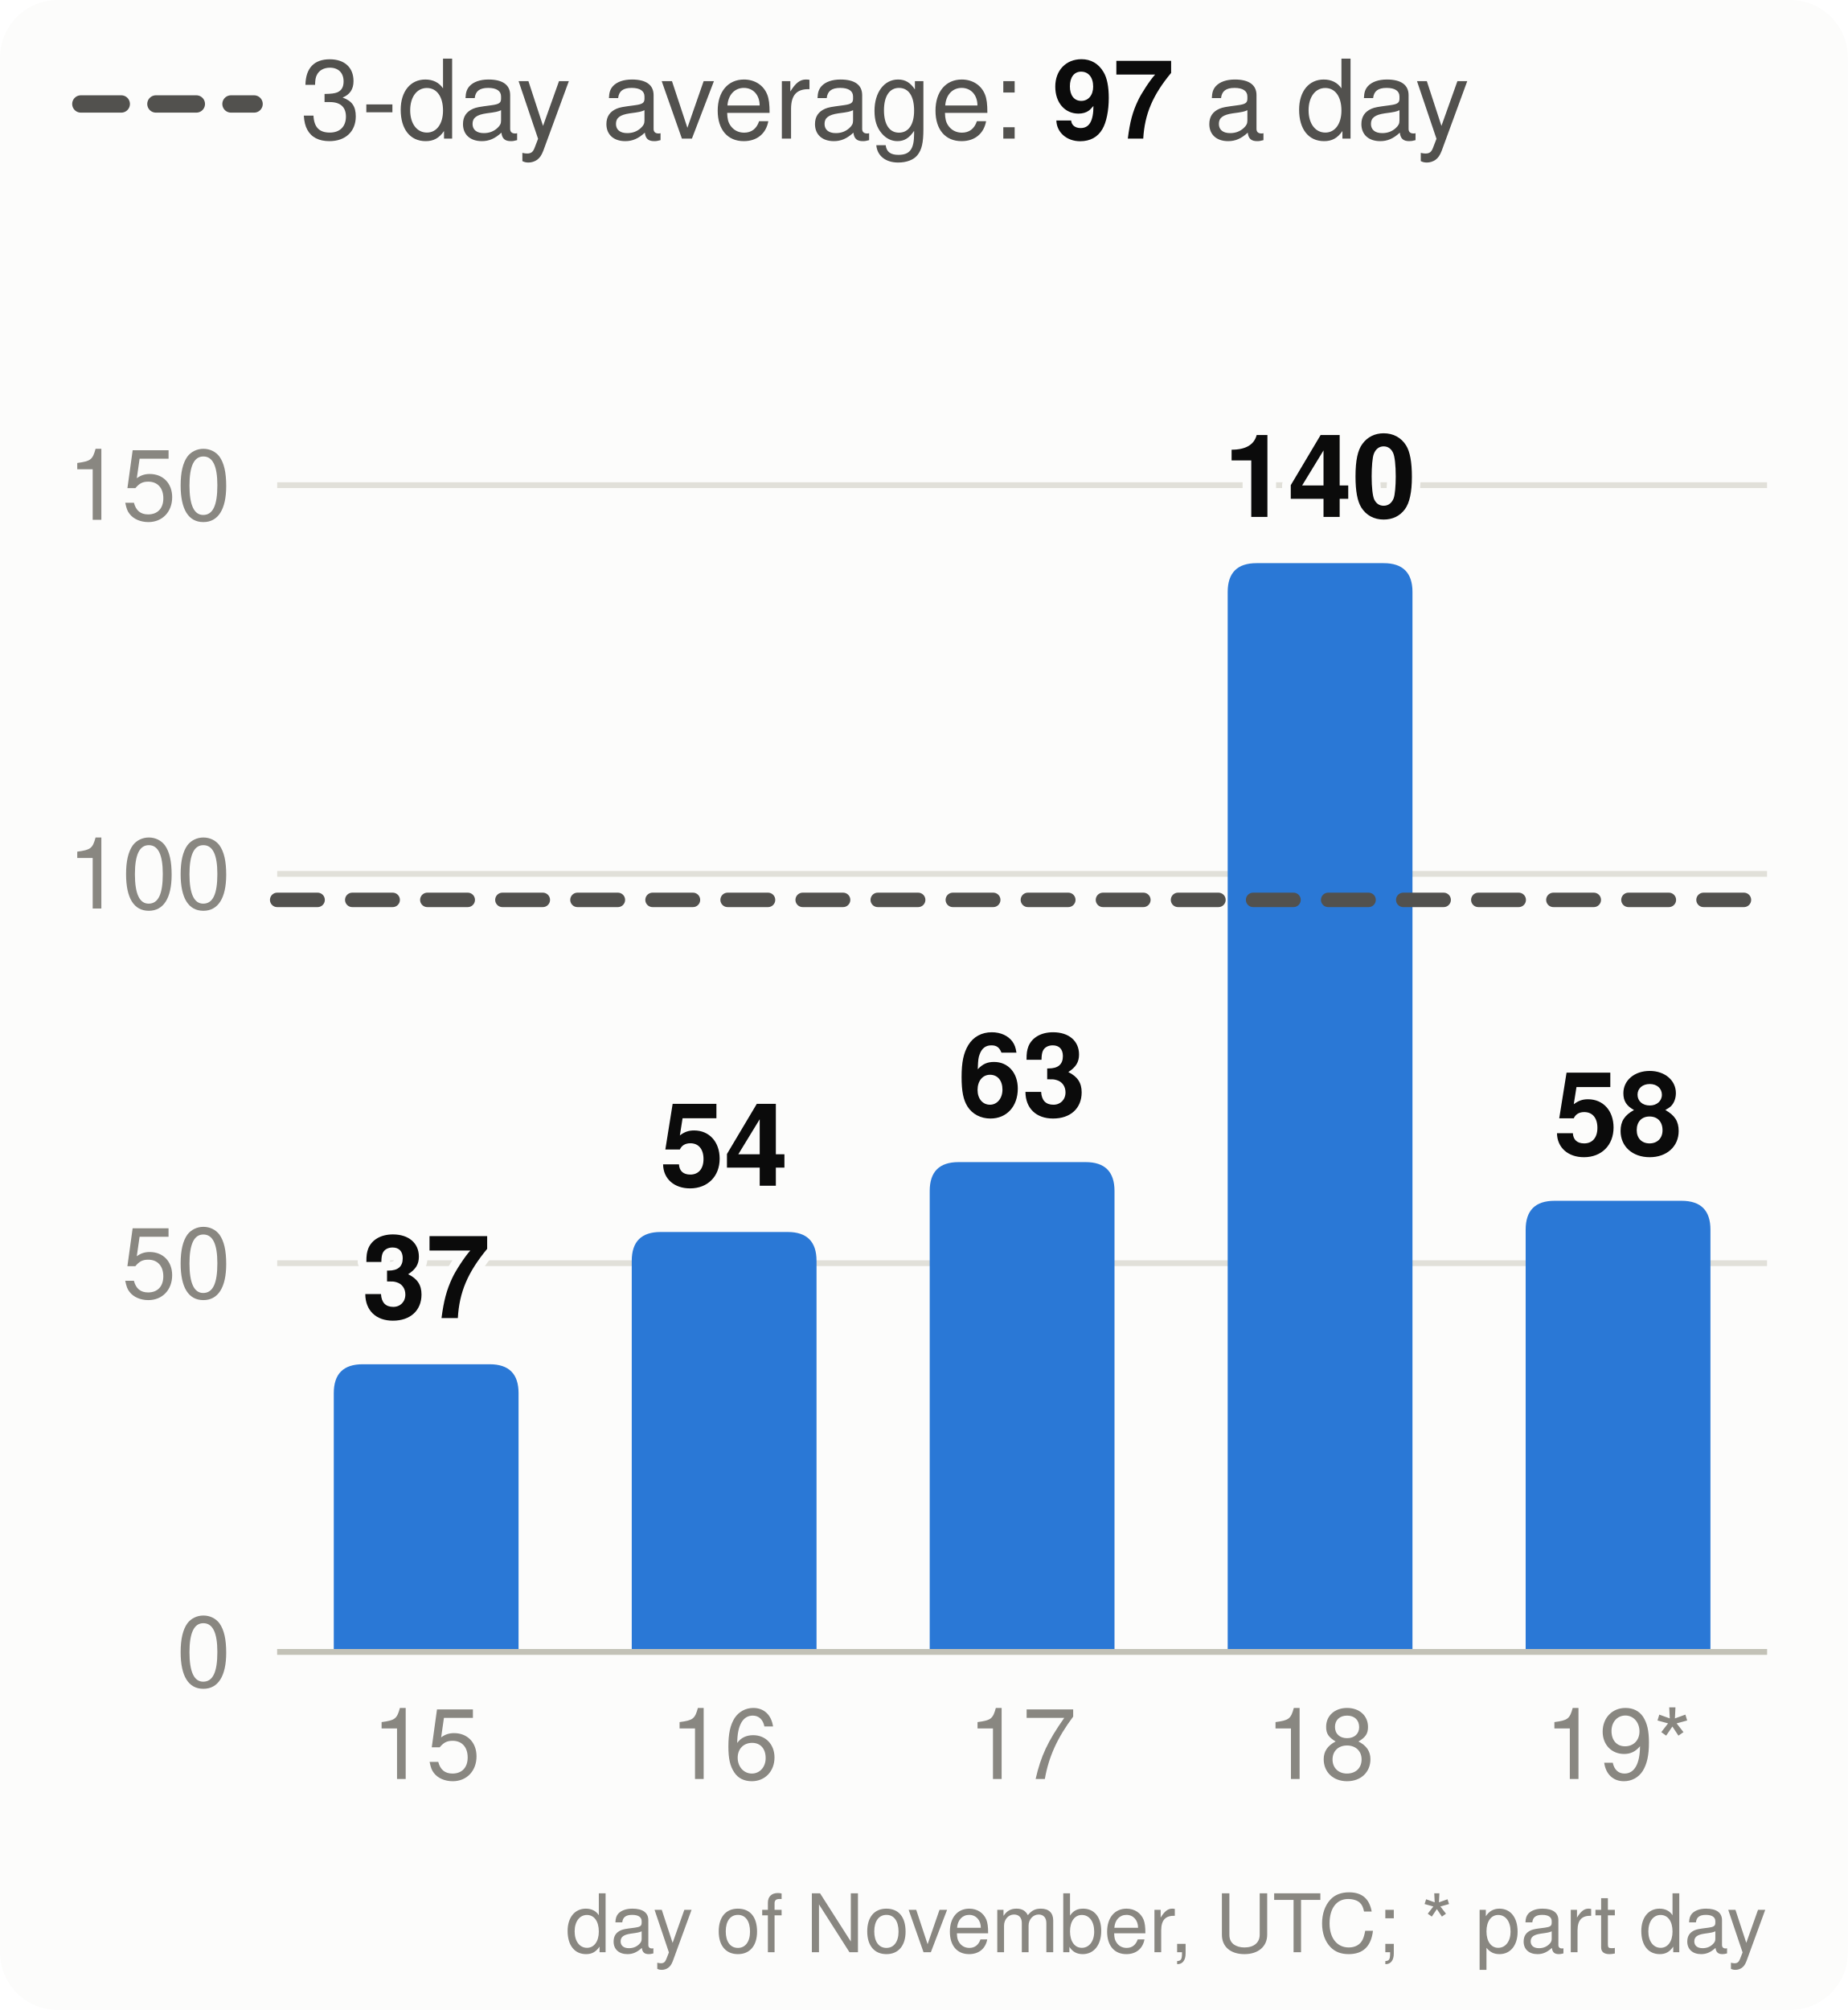
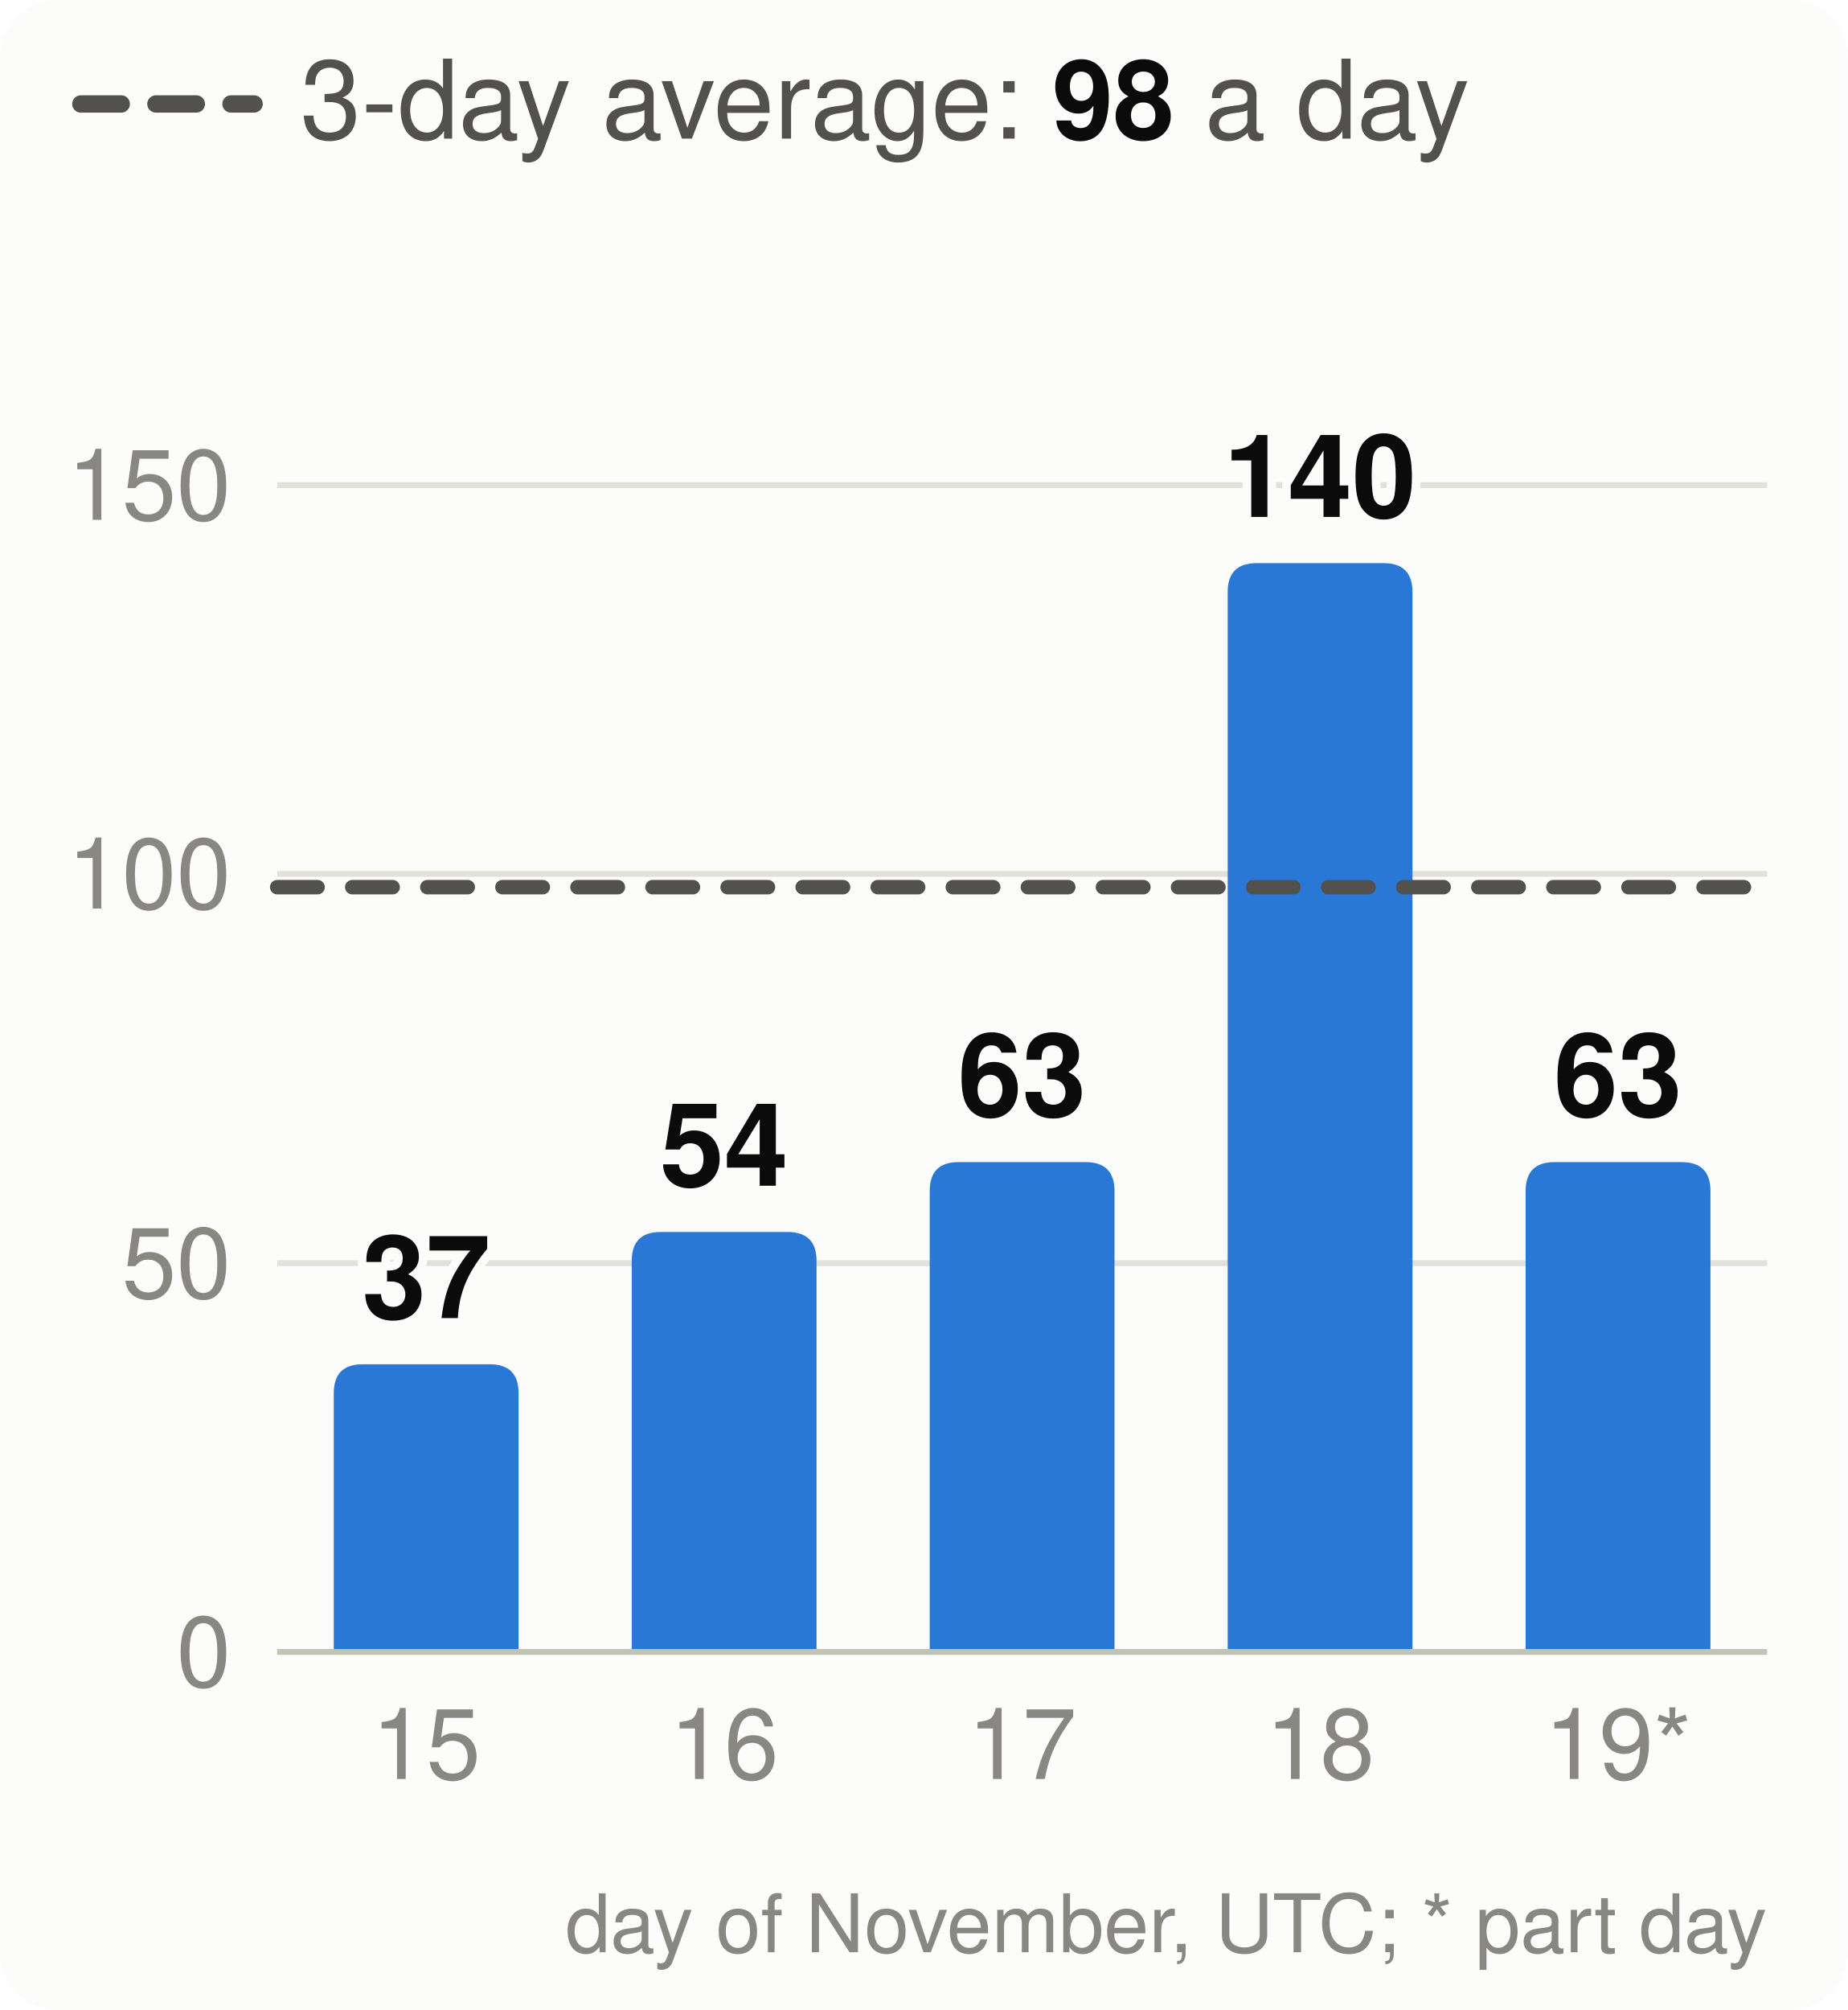
<svg xmlns="http://www.w3.org/2000/svg" viewBox="0 0 320 348" width="320" height="348" font-family="system-ui,-apple-system,Segoe UI,Helvetica,Arial,sans-serif" font-size="18" role="img" aria-label="Velocity: story points merged per day, the 3-day average and the pace needed">
  <style>.h{paint-order:stroke;stroke:#fcfcfb;stroke-width:3px;stroke-linejoin:round}.rg{stroke:#fcfcfb}@media (prefers-color-scheme: dark){.bg{fill:#1a1a19}.t1{fill:#f0efec}.t2{fill:#c3c2b7}.gr{stroke:#2c2c2a}.ax{stroke:#383835}.ld{stroke:#383835}.br{stroke:#c3c2b7}.m{stroke:#3987e5}.dp{stroke:#d95926}.v{stroke:#199e70}.i2{stroke:#c3c2b7}.i1{stroke:#f0efec}.f1{fill:#3987e5}.f2{fill:#d95926}.f3{fill:#199e70}.f4{fill:#c98500}.ev{fill:#c3c2b7}.inv{fill:#1a1a19}.done{fill:#cde2fb}.todo{fill:#52514e}.tile{fill:#262624}.h,.rg{stroke:#1a1a19}}</style>
  <rect width="320" height="348" rx="10" class="bg" fill="#fcfcfb" />
  <line x1="14" x2="44" y1="18" y2="18" class="i2" stroke="#52514e" stroke-width="3" stroke-dasharray="7 6" stroke-linecap="round" />
-   <text x="52" y="24" class="t2" fill="#52514e" font-size="19">3-day average: <tspan class="t1" fill="#0b0b0b" font-weight="700">97</tspan> a day</text>
+   <text x="52" y="24" class="t2" fill="#52514e" font-size="19">3-day average: <tspan class="t1" fill="#0b0b0b" font-weight="700">98</tspan> a day</text>
  <line x1="48" x2="306" y1="286.0" y2="286.0" class="gr" stroke="#e1e0d9" />
  <text x="40" y="292.0" text-anchor="end" class="t3" fill="#898781" font-size="17">0</text>
  <line x1="48" x2="306" y1="218.7" y2="218.7" class="gr" stroke="#e1e0d9" />
  <text x="40" y="224.7" text-anchor="end" class="t3" fill="#898781" font-size="17">50</text>
  <line x1="48" x2="306" y1="151.3" y2="151.3" class="gr" stroke="#e1e0d9" />
  <text x="40" y="157.3" text-anchor="end" class="t3" fill="#898781" font-size="17">100</text>
  <line x1="48" x2="306" y1="84.0" y2="84.0" class="gr" stroke="#e1e0d9" />
  <text x="40" y="90.0" text-anchor="end" class="t3" fill="#898781" font-size="17">150</text>
  <path d="M57.8,286.0V241.2Q57.8,236.2 62.8,236.2H84.8Q89.8,236.2 89.8,241.2V286.0Z" class="f1" fill="#2a78d6" />
  <text x="73.8" y="228.2" text-anchor="middle" class="t1 h" fill="#0b0b0b" font-size="20" font-weight="700">37</text>
  <text x="73.8" y="308" text-anchor="middle" class="t3" fill="#898781" font-size="17">15</text>
  <path d="M109.4,286.0V218.3Q109.4,213.3 114.4,213.3H136.4Q141.4,213.3 141.4,218.3V286.0Z" class="f1" fill="#2a78d6" />
  <text x="125.4" y="205.3" text-anchor="middle" class="t1 h" fill="#0b0b0b" font-size="20" font-weight="700">54</text>
  <text x="125.4" y="308" text-anchor="middle" class="t3" fill="#898781" font-size="17">16</text>
  <path d="M161.0,286.0V206.2Q161.0,201.2 166.0,201.2H188.0Q193.0,201.2 193.0,206.2V286.0Z" class="f1" fill="#2a78d6" />
  <text x="177.0" y="193.2" text-anchor="middle" class="t1 h" fill="#0b0b0b" font-size="20" font-weight="700">63</text>
  <text x="177.0" y="308" text-anchor="middle" class="t3" fill="#898781" font-size="17">17</text>
  <path d="M212.6,286.0V102.5Q212.6,97.5 217.6,97.5H239.6Q244.6,97.5 244.6,102.5V286.0Z" class="f1" fill="#2a78d6" />
  <text x="228.6" y="89.5" text-anchor="middle" class="t1 h" fill="#0b0b0b" font-size="20" font-weight="700">140</text>
  <text x="228.6" y="308" text-anchor="middle" class="t3" fill="#898781" font-size="17">18</text>
-   <path d="M264.2,286.0V212.9Q264.2,207.9 269.2,207.9H291.2Q296.2,207.9 296.2,212.9V286.0Z" class="f1" fill="#2a78d6" />
-   <text x="280.2" y="199.9" text-anchor="middle" class="t1 h" fill="#0b0b0b" font-size="20" font-weight="700">58</text>
+   <path d="M264.2,286.0V206.2Q264.2,201.2 269.2,201.2H291.2Q296.2,201.2 296.2,206.2V286.0Z" class="f1" fill="#2a78d6" />
+   <text x="280.2" y="193.2" text-anchor="middle" class="t1 h" fill="#0b0b0b" font-size="20" font-weight="700">63</text>
  <text x="280.2" y="308" text-anchor="middle" class="t3" fill="#898781" font-size="17">19*</text>
  <line x1="48" x2="306" y1="286.0" y2="286.0" class="ax" stroke="#c3c2b7" />
-   <line x1="48" x2="306" y1="155.8" y2="155.8" class="i2" stroke="#52514e" stroke-width="2.5" stroke-dasharray="7 6" stroke-linecap="round" />
+   <line x1="48" x2="306" y1="153.6" y2="153.6" class="i2" stroke="#52514e" stroke-width="2.5" stroke-dasharray="7 6" stroke-linecap="round" />
  <text x="306" y="338" text-anchor="end" class="t3" fill="#898781" font-size="14">day of November, UTC; * part day</text>
</svg>
